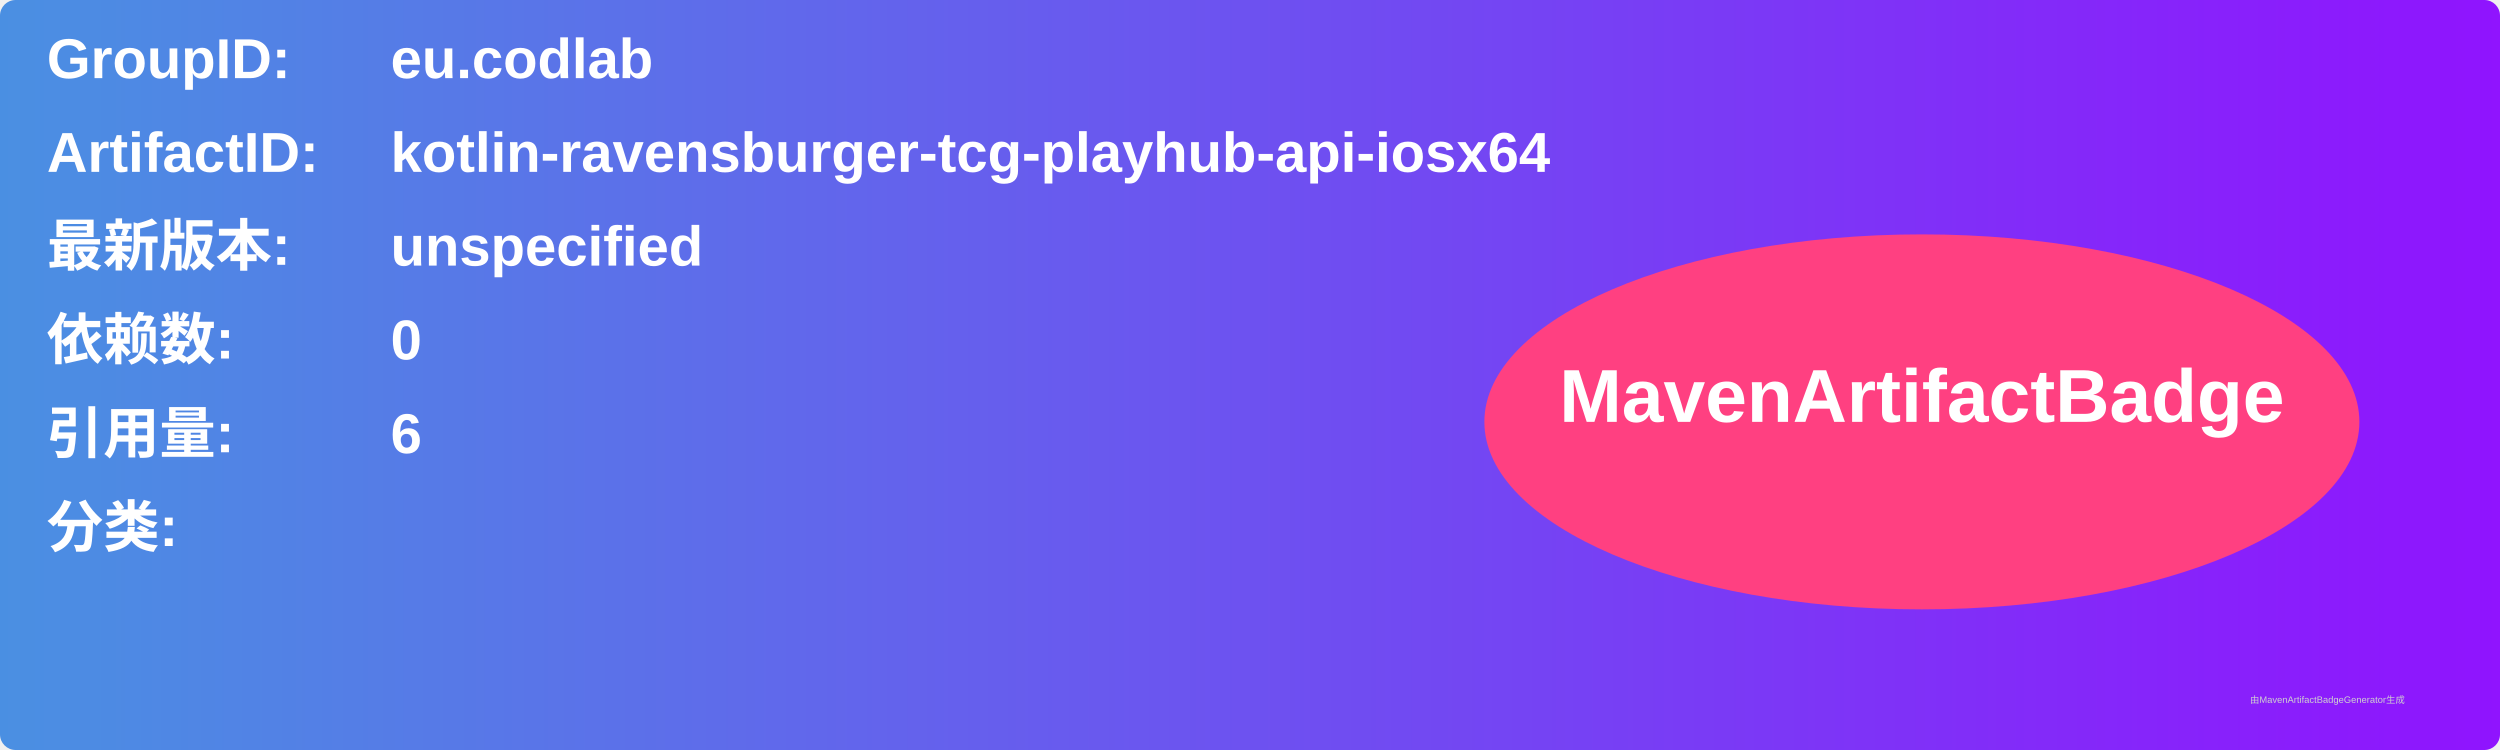
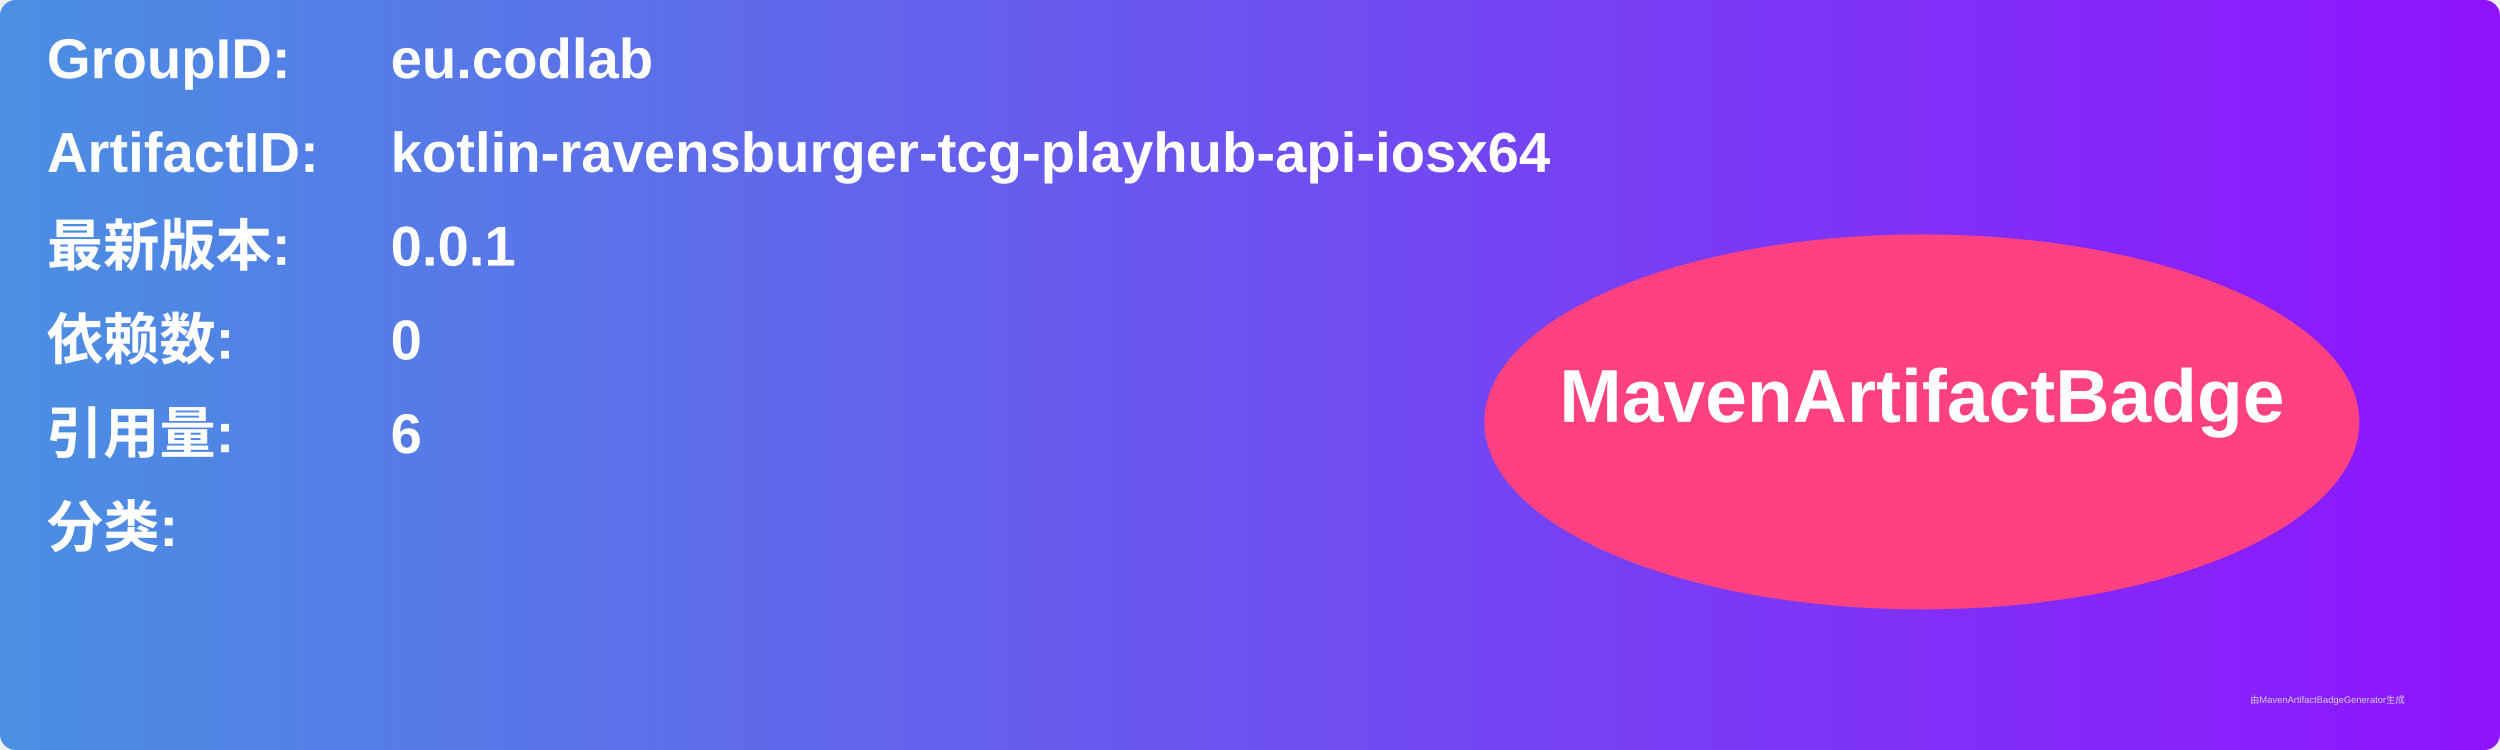
<svg xmlns="http://www.w3.org/2000/svg" width="800" height="240" viewBox="0 0 800 240">
  <linearGradient id="grad" x1="0%" y1="0%" x2="100%" y2="0%">
    <stop offset="0%" stop-color="#4a90e2" />
    <stop offset="100%" stop-color="#9013fe" />
  </linearGradient>
  <rect width="100%" height="100%" rx="5" ry="5" fill="url(#grad)" />
  <g transform="translate(15, 15)">
    <text x="0" y="10" font-family="Arial" font-size="18" fill="white" font-weight="bold" width="260">GroupID:</text>
    <text x="110" y="10" font-family="Arial" font-size="18" fill="white" font-weight="bold" width="460">eu.codlab</text>
    <text x="0" y="40" font-family="Arial" font-size="18" fill="white" font-weight="bold" width="260">ArtifactID:</text>
    <text x="110" y="40" font-family="Arial" font-size="18" fill="white" font-weight="bold" width="460">kotlin-ravensburger-tcg-playhub-api-iosx64</text>
    <text x="0" y="70" font-family="Arial" font-size="18" fill="white" font-weight="bold">最新版本:</text>
    <text x="110" y="70" font-family="Arial" font-size="18" fill="white" font-weight="bold">
-       <tspan font-weight="bold">unspecified</tspan>
+       <tspan font-weight="bold">0.0.1</tspan>
    </text>
    <text x="0" y="100" font-family="Arial" font-size="18" fill="white" font-weight="bold">依赖数: </text>
    <text x="110" y="100" font-family="Arial" font-size="18" fill="white">
      <tspan font-weight="bold">0</tspan>
    </text>
    <text x="0" y="130" font-family="Arial" font-size="18" fill="white" font-weight="bold">引用量: </text>
    <text x="110" y="130" font-family="Arial" font-size="18" fill="white">
      <tspan font-weight="bold">6</tspan>
    </text>
    <text x="0" y="160" font-family="Arial" font-size="18" fill="white" font-weight="bold">分类:</text>
    <text x="10" y="190" font-family="Arial" font-size="10" fill="white">
      <tspan font-weight="bold" />
    </text>
    <ellipse cx="600" cy="120" rx="140" ry="60" fill="#ff4081" />
    <text x="600" y="120" text-anchor="middle" font-family="Arial" font-size="24" fill="white" font-weight="bold">MavenArtifactBadge</text>
  </g>
  <text x="720" y="225" font-family="Arial" font-size="3" fill="#d0d0d0">由MavenArtifactBadgeGenerator生成</text>
</svg>
